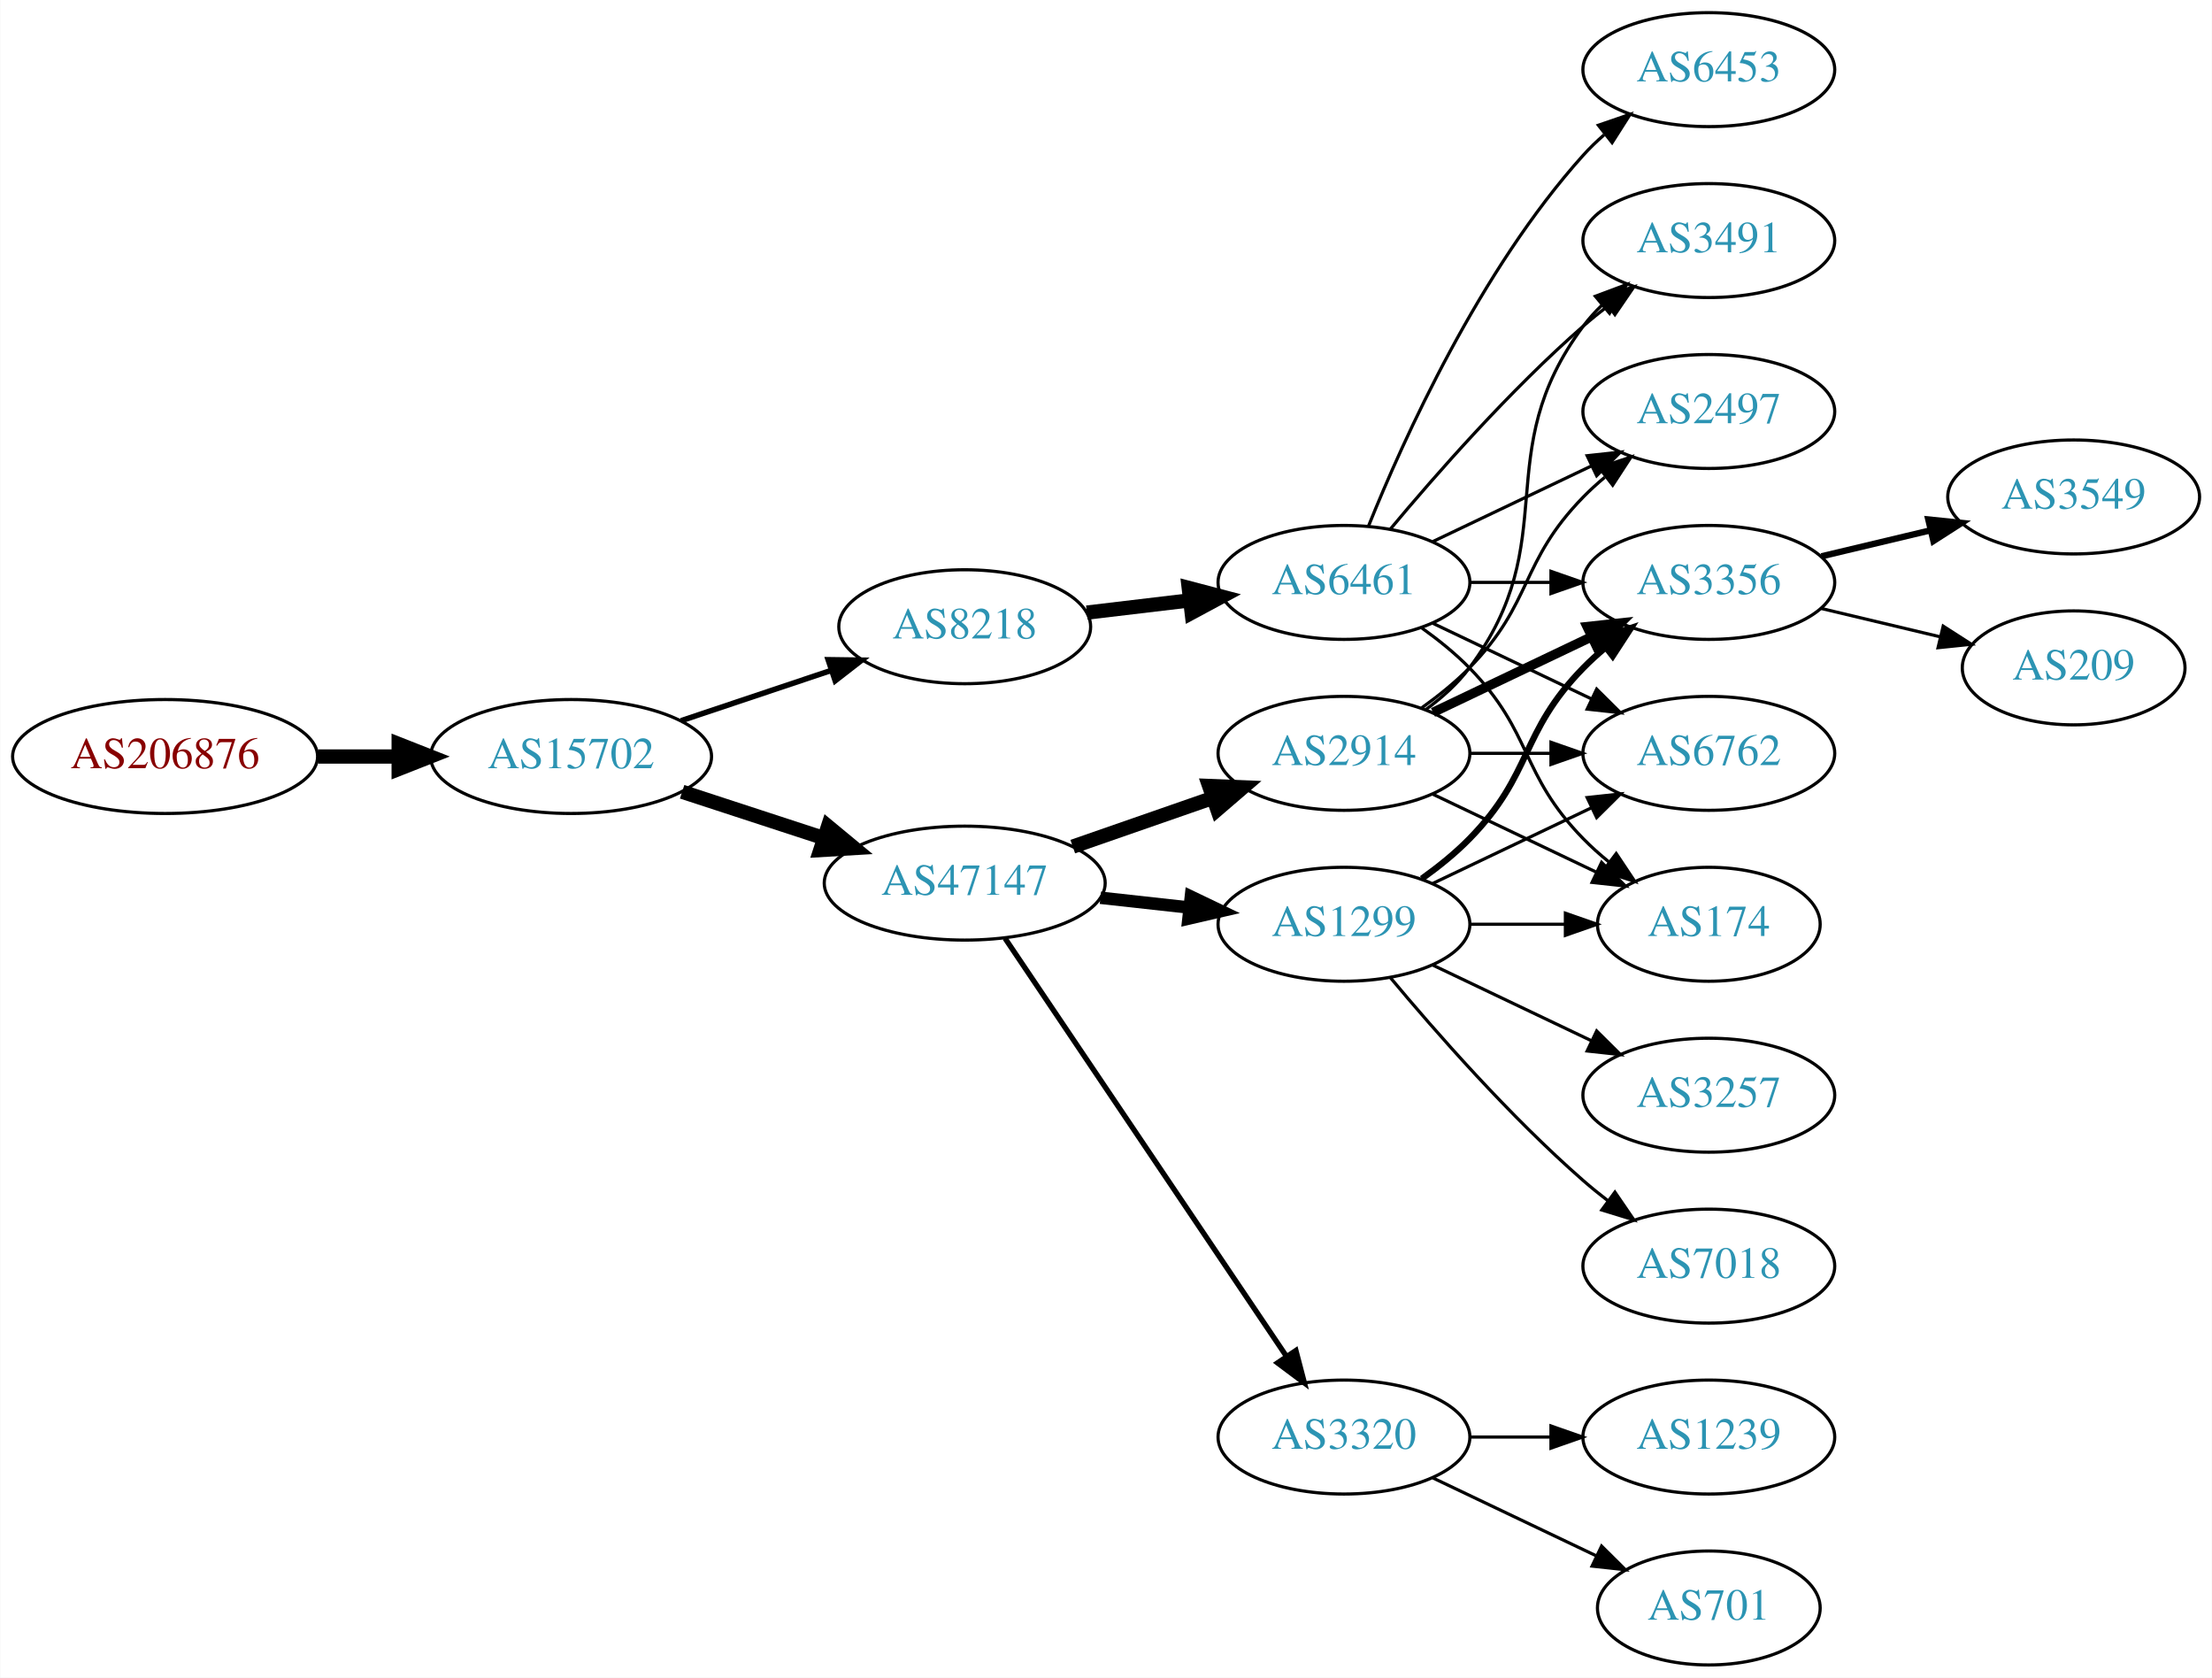
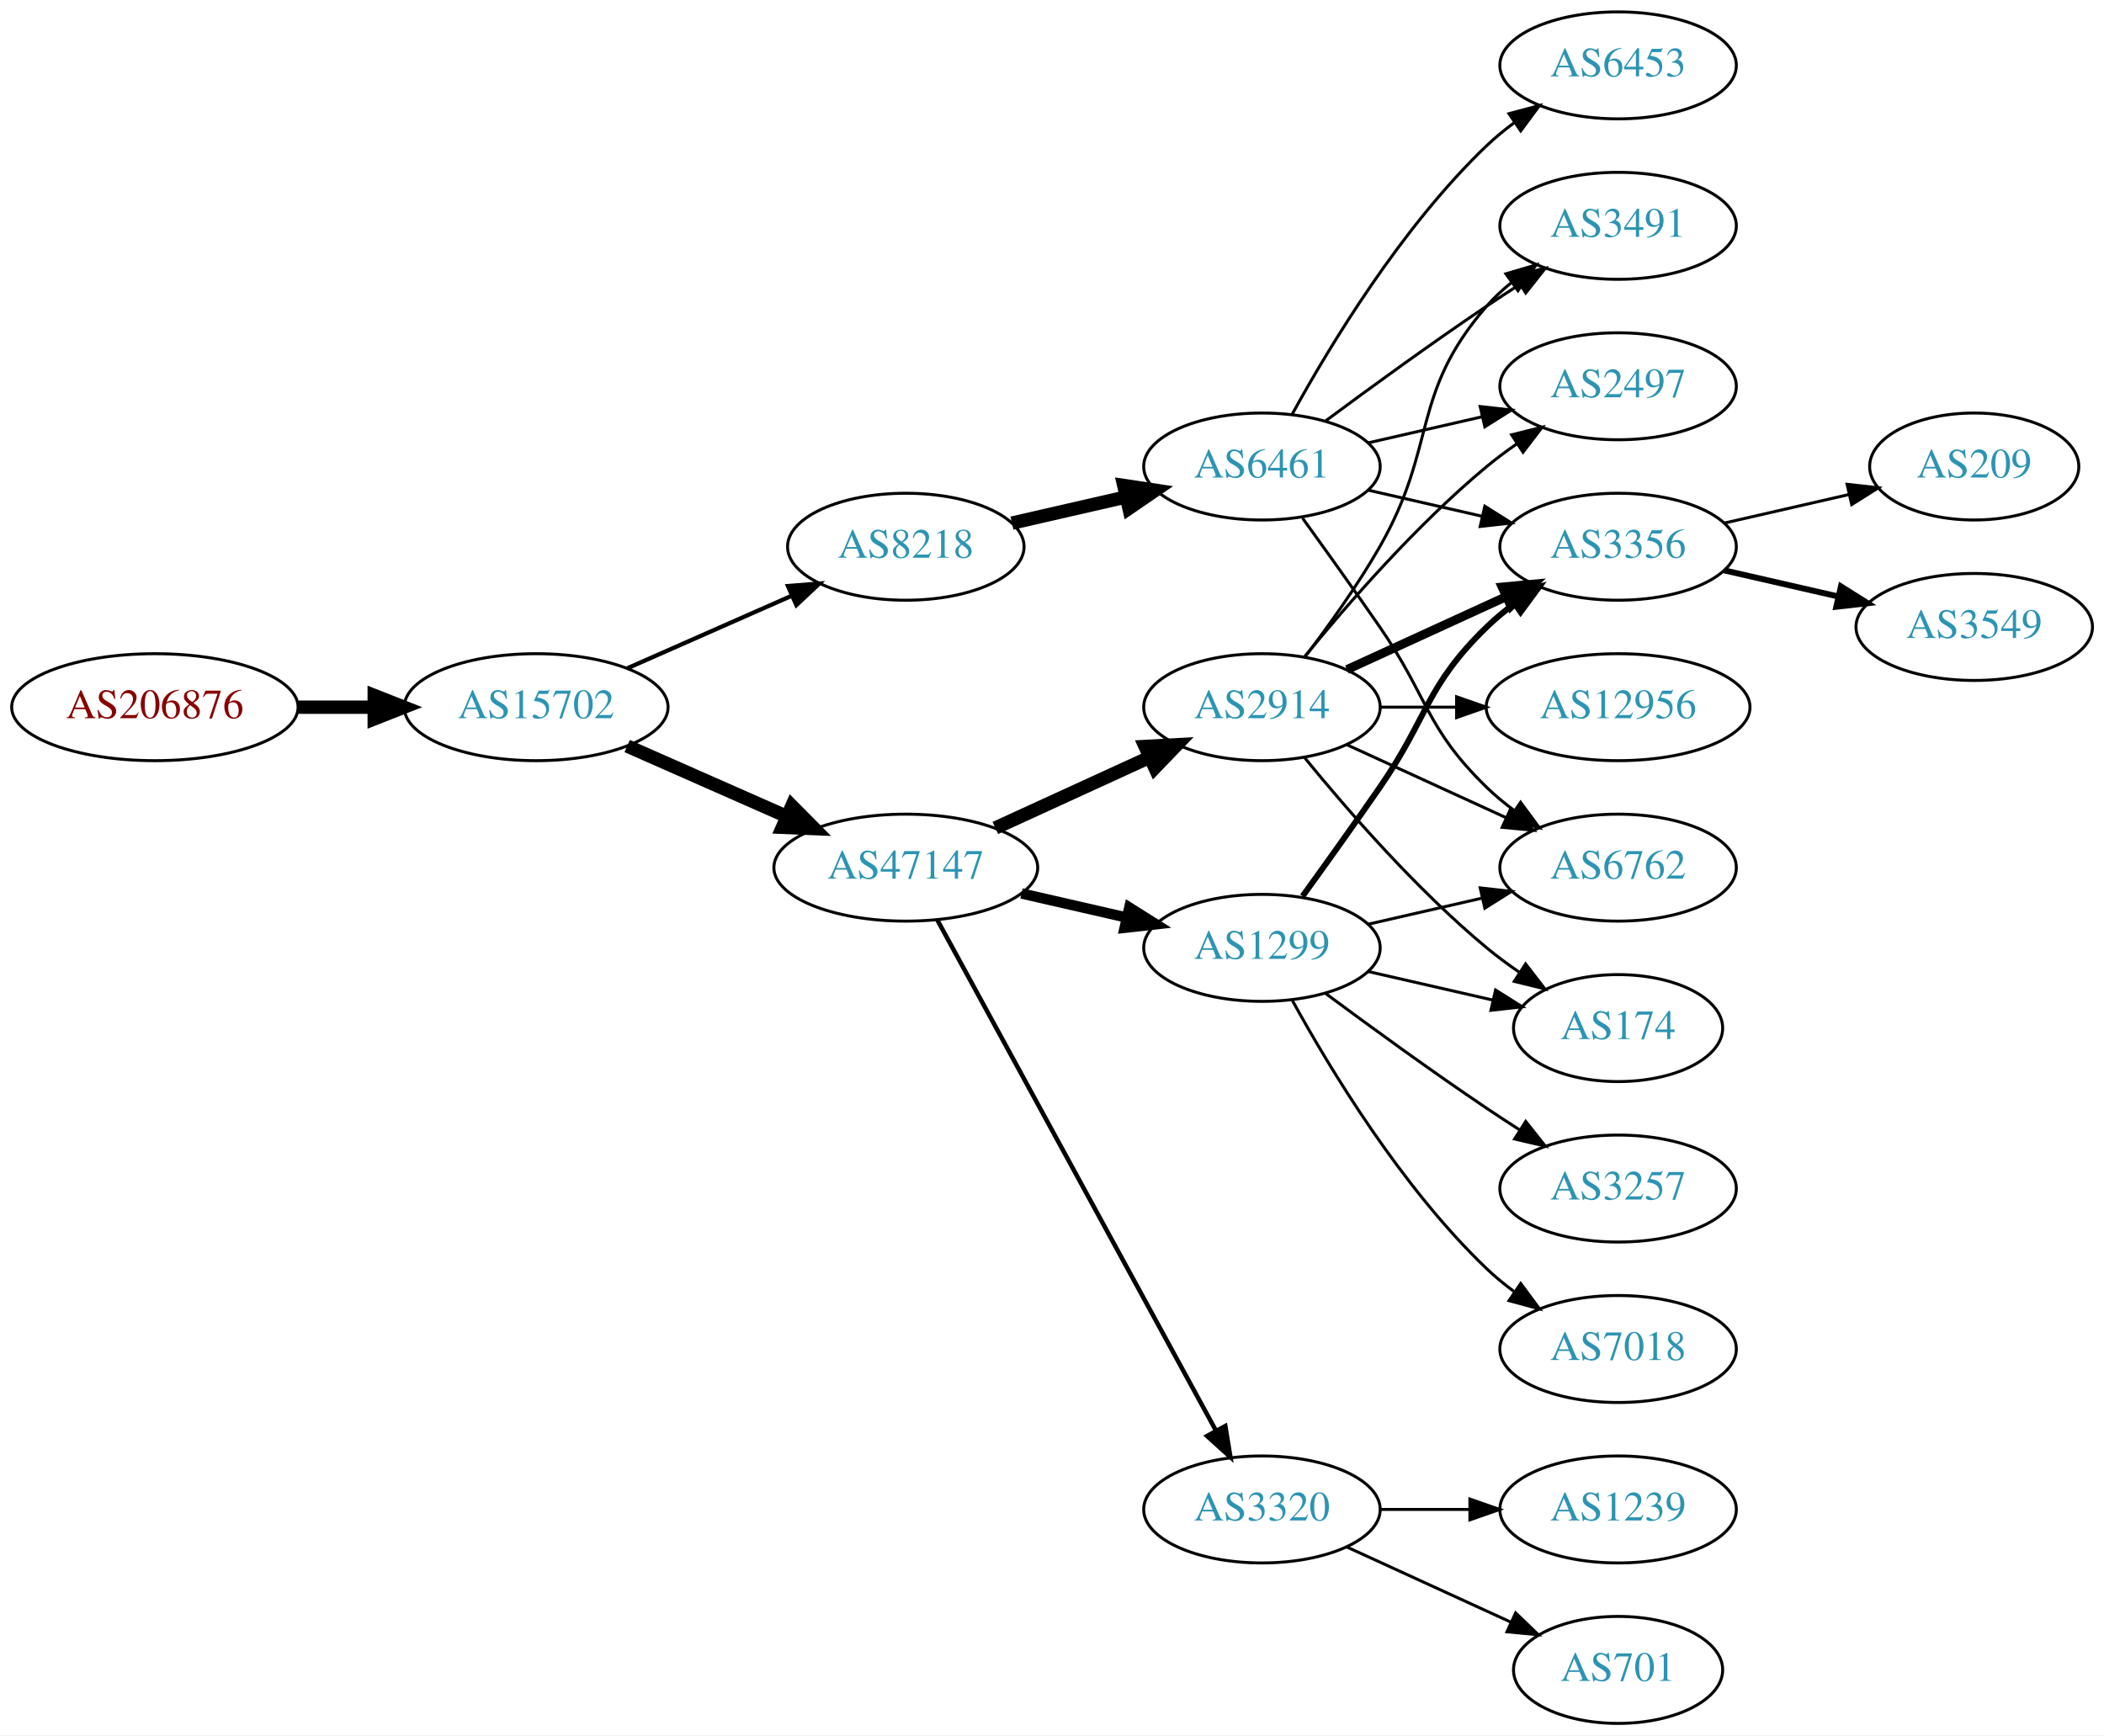
- <svg xmlns="http://www.w3.org/2000/svg" xmlns:xlink="http://www.w3.org/1999/xlink" width="699pt" height="530pt" viewBox="0.00 0.00 698.85 530.00">
-   <g id="graph0" class="graph" transform="scale(1 1) rotate(0) translate(4 526)">
-     <polygon fill="white" stroke="none" points="-4,4 -4,-526 694.855,-526 694.855,4 -4,4" />
+ <svg xmlns="http://www.w3.org/2000/svg" xmlns:xlink="http://www.w3.org/1999/xlink" width="708pt" height="584pt" viewBox="0.00 0.00 707.95 584.00">
+   <g id="graph0" class="graph" transform="scale(1 1) rotate(0) translate(4 580)">
+     <polygon fill="white" stroke="none" points="-4,4 -4,-580 703.954,-580 703.954,4 -4,4" />
    <g id="node1" class="node">
      <g id="a_node1">
        <a xlink:href="/asn/206876" xlink:title="AS206876 ~ MeinSystem GmbH [AT]">
-           <ellipse fill="#ffffff" stroke="black" cx="48.096" cy="-287" rx="48.192" ry="18" />
-           <text text-anchor="middle" x="48.096" y="-283.3" font-family="Times,serif" font-size="14.00" fill="#880000">AS206876</text>
+           <ellipse fill="#ffffff" stroke="black" cx="48.096" cy="-342" rx="48.192" ry="18" />
+           <text text-anchor="middle" x="48.096" y="-338.3" font-family="Times,serif" font-size="14.00" fill="#880000">AS206876</text>
        </a>
      </g>
    </g>
    <g id="node2" class="node">
      <g id="a_node2">
        <a xlink:href="/asn/15702" xlink:title="AS15702 ~ Onstage Online GmbH [AT]">
-           <ellipse fill="#ffffff" stroke="black" cx="176.388" cy="-287" rx="44.393" ry="18" />
-           <text text-anchor="middle" x="176.388" y="-283.3" font-family="Times,serif" font-size="14.00" fill="#2c94b3">AS15702</text>
+           <ellipse fill="#ffffff" stroke="black" cx="176.388" cy="-342" rx="44.393" ry="18" />
+           <text text-anchor="middle" x="176.388" y="-338.3" font-family="Times,serif" font-size="14.00" fill="#2c94b3">AS15702</text>
        </a>
      </g>
    </g>
    <g id="edge1" class="edge">
-       <path fill="none" stroke="black" stroke-width="4.5" d="M96.481,-287C104.742,-287 113.386,-287 121.799,-287" />
-       <polygon fill="black" stroke="black" stroke-width="4.5" points="121.904,-290.938 131.904,-287 121.904,-283.063 121.904,-290.938" />
+       <path fill="none" stroke="black" stroke-width="4.5" d="M96.481,-342C104.742,-342 113.386,-342 121.799,-342" />
+       <polygon fill="black" stroke="black" stroke-width="4.5" points="121.904,-345.938 131.904,-342 121.904,-338.063 121.904,-345.938" />
    </g>
    <g id="node3" class="node">
      <g id="a_node3">
-         <a xlink:href="/asn/47147" xlink:title="AS47147 ~ ANEXIA Internetdienstleistungs GmbH [AT]">
-           <ellipse fill="#ffffff" stroke="black" cx="300.78" cy="-247" rx="44.393" ry="18" />
-           <text text-anchor="middle" x="300.78" y="-243.3" font-family="Times,serif" font-size="14.00" fill="#2c94b3">AS47147</text>
+         <a xlink:href="/asn/8218" xlink:title="AS8218 ~ legacy Neotelecoms [FR]">
+           <ellipse fill="#ffffff" stroke="black" cx="300.78" cy="-396" rx="39.794" ry="18" />
+           <text text-anchor="middle" x="300.78" y="-392.3" font-family="Times,serif" font-size="14.00" fill="#2c94b3">AS8218</text>
        </a>
      </g>
    </g>
    <g id="edge2" class="edge">
-       <path fill="none" stroke="black" stroke-width="4.5" d="M211.481,-275.858C225.273,-271.35 241.368,-266.09 256.011,-261.305" />
-       <polygon fill="black" stroke="black" stroke-width="4.5" points="257.587,-264.932 265.869,-258.082 255.141,-257.446 257.587,-264.932" />
+       <path fill="none" stroke="black" stroke-width="1.421" d="M207.015,-355.072C223.61,-362.393 244.469,-371.597 262.203,-379.421" />
+       <polygon fill="black" stroke="black" stroke-width="1.421" points="261.124,-382.77 271.686,-383.605 263.95,-376.366 261.124,-382.77" />
    </g>
    <g id="node4" class="node">
      <g id="a_node4">
-         <a xlink:href="/asn/8218" xlink:title="AS8218 ~ legacy Neotelecoms [FR]">
-           <ellipse fill="#ffffff" stroke="black" cx="300.78" cy="-328" rx="39.794" ry="18" />
-           <text text-anchor="middle" x="300.78" y="-324.3" font-family="Times,serif" font-size="14.00" fill="#2c94b3">AS8218</text>
+         <a xlink:href="/asn/47147" xlink:title="AS47147 ~ ANEXIA Internetdienstleistungs GmbH [AT]">
+           <ellipse fill="#ffffff" stroke="black" cx="300.78" cy="-288" rx="44.393" ry="18" />
+           <text text-anchor="middle" x="300.78" y="-284.3" font-family="Times,serif" font-size="14.00" fill="#2c94b3">AS47147</text>
        </a>
      </g>
    </g>
    <g id="edge3" class="edge">
-       <path fill="none" stroke="black" stroke-width="1.75" d="M211.156,-298.312C225.782,-303.212 243.045,-308.994 258.43,-314.148" />
-       <polygon fill="black" stroke="black" stroke-width="1.75" points="257.63,-317.571 268.223,-317.429 259.853,-310.934 257.63,-317.571" />
+       <path fill="none" stroke="black" stroke-width="4.5" d="M207.015,-328.928C223.132,-321.817 243.272,-312.931 260.664,-305.258" />
+       <polygon fill="black" stroke="black" stroke-width="4.5" points="262.441,-308.778 270.001,-301.139 259.262,-301.573 262.441,-308.778" />
    </g>
    <g id="node5" class="node">
      <g id="a_node5">
-         <a xlink:href="/asn/2914" xlink:title="AS2914 ~ NTT America, Inc. [US]">
-           <ellipse fill="#ffffff" stroke="black" cx="420.622" cy="-288" rx="39.794" ry="18" />
-           <text text-anchor="middle" x="420.622" y="-284.3" font-family="Times,serif" font-size="14.00" fill="#2c94b3">AS2914</text>
+         <a xlink:href="/asn/6461" xlink:title="AS6461 ~ Zayo Bandwidth [US]">
+           <ellipse fill="#ffffff" stroke="black" cx="420.622" cy="-423" rx="39.794" ry="18" />
+           <text text-anchor="middle" x="420.622" y="-419.3" font-family="Times,serif" font-size="14.00" fill="#2c94b3">AS6461</text>
        </a>
      </g>
    </g>
    <g id="edge4" class="edge">
-       <path fill="none" stroke="black" stroke-width="4.5" d="M334.919,-258.53C348.636,-263.302 364.676,-268.883 379.085,-273.896" />
-       <polygon fill="black" stroke="black" stroke-width="4.5" points="378.013,-277.692 388.752,-277.26 380.601,-270.255 378.013,-277.692" />
+       <path fill="none" stroke="black" stroke-width="4.5" d="M336.499,-403.955C348.499,-406.704 362.12,-409.825 374.812,-412.733" />
+       <polygon fill="black" stroke="black" stroke-width="4.5" points="374.117,-416.613 384.744,-415.009 375.876,-408.937 374.117,-416.613" />
    </g>
    <g id="node6" class="node">
      <g id="a_node6">
        <a xlink:href="/asn/1299" xlink:title="AS1299 ~ Telia Carrier [EU]">
-           <ellipse fill="#ffffff" stroke="black" cx="420.622" cy="-234" rx="39.794" ry="18" />
-           <text text-anchor="middle" x="420.622" y="-230.3" font-family="Times,serif" font-size="14.00" fill="#2c94b3">AS1299</text>
+           <ellipse fill="#ffffff" stroke="black" cx="420.622" cy="-261" rx="39.794" ry="18" />
+           <text text-anchor="middle" x="420.622" y="-257.3" font-family="Times,serif" font-size="14.00" fill="#2c94b3">AS1299</text>
        </a>
      </g>
    </g>
    <g id="edge5" class="edge">
-       <path fill="none" stroke="black" stroke-width="3.938" d="M343.658,-242.38C352.695,-241.383 362.316,-240.322 371.567,-239.301" />
-       <polygon fill="black" stroke="black" stroke-width="3.938" points="372.248,-242.747 381.804,-238.172 371.481,-235.79 372.248,-242.747" />
+       <path fill="none" stroke="black" stroke-width="3.5" d="M339.714,-279.308C350.955,-276.733 363.368,-273.889 374.991,-271.226" />
+       <polygon fill="black" stroke="black" stroke-width="3.5" points="375.987,-274.588 384.953,-268.943 374.424,-267.765 375.987,-274.588" />
    </g>
    <g id="node7" class="node">
      <g id="a_node7">
        <a xlink:href="/asn/3320" xlink:title="AS3320 ~ DTAG [DE]">
          <ellipse fill="#ffffff" stroke="black" cx="420.622" cy="-72" rx="39.794" ry="18" />
          <text text-anchor="middle" x="420.622" y="-68.3" font-family="Times,serif" font-size="14.00" fill="#2c94b3">AS3320</text>
        </a>
      </g>
    </g>
    <g id="edge6" class="edge">
-       <path fill="none" stroke="black" stroke-width="1.688" d="M313.51,-229.581C334.387,-198.578 378.075,-133.699 402.378,-97.608" />
-       <polygon fill="black" stroke="black" stroke-width="1.688" points="405.431,-99.341 408.114,-89.091 399.625,-95.431 405.431,-99.341" />
+       <path fill="none" stroke="black" stroke-width="1.5" d="M311.423,-270.324C332.105,-232.416 380.817,-143.127 405.197,-98.442" />
+       <polygon fill="black" stroke="black" stroke-width="1.5" points="408.294,-100.072 410.011,-89.618 402.149,-96.72 408.294,-100.072" />
+     </g>
+     <g id="node8" class="node">
+       <g id="a_node8">
+         <a xlink:href="/asn/2914" xlink:title="AS2914 ~ NTT America, Inc. [US]">
+           <ellipse fill="#ffffff" stroke="black" cx="420.622" cy="-342" rx="39.794" ry="18" />
+           <text text-anchor="middle" x="420.622" y="-338.3" font-family="Times,serif" font-size="14.00" fill="#2c94b3">AS2914</text>
+         </a>
+       </g>
+     </g>
+     <g id="edge7" class="edge">
+       <path fill="none" stroke="black" stroke-width="4.5" d="M330.909,-301.348C346.521,-308.502 365.918,-317.391 382.59,-325.03" />
+       <polygon fill="black" stroke="black" stroke-width="4.5" points="381.311,-328.775 392.042,-329.362 384.592,-321.616 381.311,-328.775" />
+     </g>
+     <g id="node9" class="node">
+       <g id="a_node9">
+         <a xlink:href="/asn/6762" xlink:title="AS6762 ~ TELECOM ITALIA SPARKLE S.p.A. [IT]">
+           <ellipse fill="#ffffff" stroke="black" cx="540.465" cy="-288" rx="39.794" ry="18" />
+           <text text-anchor="middle" x="540.465" y="-284.3" font-family="Times,serif" font-size="14.00" fill="#2c94b3">AS6762</text>
+         </a>
+       </g>
+     </g>
+     <g id="edge23" class="edge">
+       <path fill="none" stroke="black" d="M434.302,-405.594C441.917,-395.063 451.75,-381.33 460.269,-369 476.665,-345.269 475.575,-335.094 496.269,-315 499.114,-312.237 502.288,-309.614 505.588,-307.166" />
+       <polygon fill="black" stroke="black" points="507.653,-309.994 513.936,-301.462 503.704,-304.214 507.653,-309.994" />
+     </g>
+     <g id="node10" class="node">
+       <g id="a_node10">
+         <a xlink:href="/asn/3356" xlink:title="AS3356 ~ Level 3 Parent, LLC [US]">
+           <ellipse fill="#ffffff" stroke="black" cx="540.465" cy="-396" rx="39.794" ry="18" />
+           <text text-anchor="middle" x="540.465" y="-392.3" font-family="Times,serif" font-size="14.00" fill="#2c94b3">AS3356</text>
+         </a>
+       </g>
+     </g>
+     <g id="edge24" class="edge">
+       <path fill="none" stroke="black" d="M456.342,-415.045C468.341,-412.296 481.962,-409.175 494.655,-406.267" />
+       <polygon fill="black" stroke="black" points="495.621,-409.636 504.586,-403.991 494.057,-402.813 495.621,-409.636" />
+     </g>
+     <g id="node16" class="node">
+       <g id="a_node16">
+         <a xlink:href="/asn/2497" xlink:title="AS2497 ~ Internet Initiative Japan Inc. [JP]">
+           <ellipse fill="#ffffff" stroke="black" cx="540.465" cy="-450" rx="39.794" ry="18" />
+           <text text-anchor="middle" x="540.465" y="-446.3" font-family="Times,serif" font-size="14.00" fill="#2c94b3">AS2497</text>
+         </a>
+       </g>
+     </g>
+     <g id="edge27" class="edge">
+       <path fill="none" stroke="black" d="M456.342,-430.955C468.341,-433.704 481.962,-436.825 494.655,-439.733" />
+       <polygon fill="black" stroke="black" points="494.057,-443.187 504.586,-442.009 495.621,-436.364 494.057,-443.187" />
+     </g>
+     <g id="node17" class="node">
+       <g id="a_node17">
+         <a xlink:href="/asn/3491" xlink:title="AS3491 ~ PCCW Global, Inc. [US]">
+           <ellipse fill="#ffffff" stroke="black" cx="540.465" cy="-504" rx="39.794" ry="18" />
+           <text text-anchor="middle" x="540.465" y="-500.3" font-family="Times,serif" font-size="14.00" fill="#2c94b3">AS3491</text>
+         </a>
+       </g>
+     </g>
+     <g id="edge26" class="edge">
+       <path fill="none" stroke="black" d="M441.953,-438.277C456.815,-449.304 477.559,-464.407 496.269,-477 499.818,-479.389 503.568,-481.839 507.317,-484.242" />
+       <polygon fill="black" stroke="black" points="505.643,-487.325 515.965,-489.712 509.385,-481.409 505.643,-487.325" />
+     </g>
+     <g id="node21" class="node">
+       <g id="a_node21">
+         <a xlink:href="/asn/6453" xlink:title="AS6453 ~ TATA COMMUNICATIONS (AMERICA) INC [US]">
+           <ellipse fill="#ffffff" stroke="black" cx="540.465" cy="-558" rx="39.794" ry="18" />
+           <text text-anchor="middle" x="540.465" y="-554.3" font-family="Times,serif" font-size="14.00" fill="#2c94b3">AS6453</text>
+         </a>
+       </g>
+     </g>
+     <g id="edge25" class="edge">
+       <path fill="none" stroke="black" d="M430.864,-440.713C443.409,-463.561 467.586,-503.611 496.269,-531 499.137,-533.739 502.326,-536.347 505.635,-538.785" />
+       <polygon fill="black" stroke="black" points="503.758,-541.742 513.994,-544.477 507.698,-535.956 503.758,-541.742" />
+     </g>
+     <g id="edge8" class="edge">
+       <path fill="none" stroke="black" d="M456.342,-268.955C468.341,-271.704 481.962,-274.825 494.655,-277.733" />
+       <polygon fill="black" stroke="black" points="494.057,-281.187 504.586,-280.009 495.621,-274.364 494.057,-281.187" />
+     </g>
+     <g id="edge9" class="edge">
+       <path fill="none" stroke="black" stroke-width="2" d="M434.302,-278.406C441.917,-288.937 451.75,-302.67 460.269,-315 476.665,-338.731 475.575,-348.906 496.269,-369 499.114,-371.763 502.288,-374.386 505.588,-376.834" />
+       <polygon fill="black" stroke="black" stroke-width="2" points="503.704,-379.786 513.936,-382.538 507.653,-374.006 503.704,-379.786" />
+     </g>
+     <g id="node11" class="node">
+       <g id="a_node11">
+         <a xlink:href="/asn/7018" xlink:title="AS7018 ~ AT&amp;T Services, Inc. [US]">
+           <ellipse fill="#ffffff" stroke="black" cx="540.465" cy="-126" rx="39.794" ry="18" />
+           <text text-anchor="middle" x="540.465" y="-122.3" font-family="Times,serif" font-size="14.00" fill="#2c94b3">AS7018</text>
+         </a>
+       </g>
+     </g>
+     <g id="edge10" class="edge">
+       <path fill="none" stroke="black" d="M430.864,-243.287C443.409,-220.439 467.586,-180.389 496.269,-153 499.137,-150.261 502.326,-147.653 505.635,-145.215" />
+       <polygon fill="black" stroke="black" points="507.698,-148.044 513.994,-139.523 503.758,-142.258 507.698,-148.044" />
+     </g>
+     <g id="node12" class="node">
+       <g id="a_node12">
+         <a xlink:href="/asn/3257" xlink:title="AS3257 ~ GTT [DE]">
+           <ellipse fill="#ffffff" stroke="black" cx="540.465" cy="-180" rx="39.794" ry="18" />
+           <text text-anchor="middle" x="540.465" y="-176.3" font-family="Times,serif" font-size="14.00" fill="#2c94b3">AS3257</text>
+         </a>
+       </g>
+     </g>
+     <g id="edge11" class="edge">
+       <path fill="none" stroke="black" d="M441.953,-245.723C456.815,-234.696 477.559,-219.593 496.269,-207 499.818,-204.611 503.568,-202.161 507.317,-199.758" />
+       <polygon fill="black" stroke="black" points="509.385,-202.591 515.965,-194.288 505.643,-196.675 509.385,-202.591" />
    </g>
    <g id="node13" class="node">
      <g id="a_node13">
-         <a xlink:href="/asn/6461" xlink:title="AS6461 ~ Zayo Bandwidth [US]">
-           <ellipse fill="#ffffff" stroke="black" cx="420.622" cy="-342" rx="39.794" ry="18" />
-           <text text-anchor="middle" x="420.622" y="-338.3" font-family="Times,serif" font-size="14.00" fill="#2c94b3">AS6461</text>
+         <a xlink:href="/asn/174" xlink:title="AS174 ~ Cogent Communications [US]">
+           <ellipse fill="#ffffff" stroke="black" cx="540.465" cy="-234" rx="35.194" ry="18" />
+           <text text-anchor="middle" x="540.465" y="-230.3" font-family="Times,serif" font-size="14.00" fill="#2c94b3">AS174</text>
        </a>
      </g>
    </g>
    <g id="edge12" class="edge">
-       <path fill="none" stroke="black" stroke-width="4.5" d="M339.39,-332.468C349.701,-333.693 361.018,-335.038 371.819,-336.321" />
-       <polygon fill="black" stroke="black" stroke-width="4.5" points="371.571,-340.256 381.965,-337.526 372.5,-332.436 371.571,-340.256" />
-     </g>
-     <g id="node8" class="node">
-       <g id="a_node8">
-         <a xlink:href="/asn/174" xlink:title="AS174 ~ Cogent Communications [US]">
-           <ellipse fill="#ffffff" stroke="black" cx="535.915" cy="-234" rx="35.194" ry="18" />
-           <text text-anchor="middle" x="535.915" y="-230.3" font-family="Times,serif" font-size="14.00" fill="#2c94b3">AS174</text>
-         </a>
-       </g>
-     </g>
-     <g id="edge24" class="edge">
-       <path fill="none" stroke="black" d="M448.759,-275.066C464.19,-267.71 483.676,-258.423 500.211,-250.541" />
-       <polygon fill="black" stroke="black" points="502.032,-253.551 509.553,-246.089 499.02,-247.232 502.032,-253.551" />
-     </g>
-     <g id="node9" class="node">
-       <g id="a_node9">
-         <a xlink:href="/asn/3356" xlink:title="AS3356 ~ Level 3 Parent, LLC [US]">
-           <ellipse fill="#ffffff" stroke="black" cx="535.915" cy="-342" rx="39.794" ry="18" />
-           <text text-anchor="middle" x="535.915" y="-338.3" font-family="Times,serif" font-size="14.00" fill="#2c94b3">AS3356</text>
-         </a>
-       </g>
-     </g>
-     <g id="edge21" class="edge">
-       <path fill="none" stroke="black" stroke-width="3" d="M448.759,-300.934C463.753,-308.081 482.574,-317.052 498.797,-324.785" />
-       <polygon fill="black" stroke="black" stroke-width="3" points="497.467,-328.028 508,-329.171 500.479,-321.709 497.467,-328.028" />
-     </g>
-     <g id="node11" class="node">
-       <g id="a_node11">
-         <a xlink:href="/asn/6762" xlink:title="AS6762 ~ TELECOM ITALIA SPARKLE S.p.A. [IT]">
-           <ellipse fill="#ffffff" stroke="black" cx="535.915" cy="-288" rx="39.794" ry="18" />
-           <text text-anchor="middle" x="535.915" y="-284.3" font-family="Times,serif" font-size="14.00" fill="#2c94b3">AS6762</text>
-         </a>
-       </g>
-     </g>
-     <g id="edge25" class="edge">
-       <path fill="none" stroke="black" d="M460.294,-288C468.497,-288 477.261,-288 485.794,-288" />
-       <polygon fill="black" stroke="black" points="486.033,-291.5 496.033,-288 486.033,-284.5 486.033,-291.5" />
+       <path fill="none" stroke="black" d="M456.342,-253.045C469.434,-250.045 484.456,-246.604 498.097,-243.478" />
+       <polygon fill="black" stroke="black" points="499.238,-246.807 508.204,-241.162 497.675,-239.984 499.238,-246.807" />
+     </g>
+     <g id="node14" class="node">
+       <g id="a_node14">
+         <a xlink:href="/asn/1239" xlink:title="AS1239 ~ Sprint [US]">
+           <ellipse fill="#ffffff" stroke="black" cx="540.465" cy="-72" rx="39.794" ry="18" />
+           <text text-anchor="middle" x="540.465" y="-68.3" font-family="Times,serif" font-size="14.00" fill="#2c94b3">AS1239</text>
+         </a>
+       </g>
+     </g>
+     <g id="edge13" class="edge">
+       <path fill="none" stroke="black" d="M460.535,-72C470.088,-72 480.438,-72 490.401,-72" />
+       <polygon fill="black" stroke="black" points="490.593,-75.5 500.593,-72 490.593,-68.5 490.593,-75.5" />
    </g>
    <g id="node15" class="node">
      <g id="a_node15">
-         <a xlink:href="/asn/2497" xlink:title="AS2497 ~ Internet Initiative Japan Inc. [JP]">
-           <ellipse fill="#ffffff" stroke="black" cx="535.915" cy="-396" rx="39.794" ry="18" />
-           <text text-anchor="middle" x="535.915" y="-392.3" font-family="Times,serif" font-size="14.00" fill="#2c94b3">AS2497</text>
-         </a>
-       </g>
-     </g>
-     <g id="edge23" class="edge">
-       <path fill="none" stroke="black" d="M445.216,-302.389C450.472,-306.148 455.804,-310.437 460.269,-315 480.441,-335.617 476.096,-348.383 496.269,-369 498.362,-371.139 500.645,-373.218 503.022,-375.21" />
-       <polygon fill="black" stroke="black" points="501.265,-378.275 511.321,-381.611 505.54,-372.732 501.265,-378.275" />
-     </g>
-     <g id="node16" class="node">
-       <g id="a_node16">
-         <a xlink:href="/asn/3491" xlink:title="AS3491 ~ PCCW Global, Inc. [US]">
-           <ellipse fill="#ffffff" stroke="black" cx="535.915" cy="-450" rx="39.794" ry="18" />
-           <text text-anchor="middle" x="535.915" y="-446.3" font-family="Times,serif" font-size="14.00" fill="#2c94b3">AS3491</text>
-         </a>
-       </g>
-     </g>
-     <g id="edge22" class="edge">
-       <path fill="none" stroke="black" d="M446.553,-301.882C451.629,-305.611 456.547,-310.016 460.269,-315 490.54,-355.542 465.997,-382.458 496.269,-423 498.013,-425.336 500.021,-427.545 502.184,-429.617" />
-       <polygon fill="black" stroke="black" points="500.062,-432.405 509.984,-436.118 504.543,-427.027 500.062,-432.405" />
-     </g>
-     <g id="edge7" class="edge">
-       <path fill="none" stroke="black" d="M460.294,-234C470,-234 480.491,-234 490.453,-234" />
-       <polygon fill="black" stroke="black" points="490.59,-237.5 500.59,-234 490.59,-230.5 490.59,-237.5" />
-     </g>
-     <g id="edge8" class="edge">
-       <path fill="none" stroke="black" stroke-width="2" d="M445.216,-248.389C450.472,-252.148 455.804,-256.437 460.269,-261 480.441,-281.617 476.096,-294.383 496.269,-315 498.362,-317.139 500.645,-319.218 503.022,-321.21" />
-       <polygon fill="black" stroke="black" stroke-width="2" points="501.265,-324.275 511.321,-327.611 505.54,-318.732 501.265,-324.275" />
-     </g>
-     <g id="node10" class="node">
-       <g id="a_node10">
-         <a xlink:href="/asn/3257" xlink:title="AS3257 ~ GTT [DE]">
-           <ellipse fill="#ffffff" stroke="black" cx="535.915" cy="-180" rx="39.794" ry="18" />
-           <text text-anchor="middle" x="535.915" y="-176.3" font-family="Times,serif" font-size="14.00" fill="#2c94b3">AS3257</text>
-         </a>
-       </g>
-     </g>
-     <g id="edge9" class="edge">
-       <path fill="none" stroke="black" d="M448.759,-221.066C463.753,-213.919 482.574,-204.948 498.797,-197.215" />
-       <polygon fill="black" stroke="black" points="500.479,-200.291 508,-192.829 497.467,-193.972 500.479,-200.291" />
-     </g>
-     <g id="edge10" class="edge">
-       <path fill="none" stroke="black" d="M448.759,-246.934C463.753,-254.081 482.574,-263.052 498.797,-270.785" />
-       <polygon fill="black" stroke="black" points="497.467,-274.028 508,-275.171 500.479,-267.709 497.467,-274.028" />
-     </g>
-     <g id="node12" class="node">
-       <g id="a_node12">
-         <a xlink:href="/asn/7018" xlink:title="AS7018 ~ AT&amp;T Services, Inc. [US]">
-           <ellipse fill="#ffffff" stroke="black" cx="535.915" cy="-126" rx="39.794" ry="18" />
-           <text text-anchor="middle" x="535.915" y="-122.3" font-family="Times,serif" font-size="14.00" fill="#2c94b3">AS7018</text>
-         </a>
-       </g>
-     </g>
-     <g id="edge11" class="edge">
-       <path fill="none" stroke="black" d="M435.252,-217.183C449.535,-200.071 473.081,-173.255 496.269,-153 498.734,-150.846 501.373,-148.706 504.07,-146.628" />
-       <polygon fill="black" stroke="black" points="506.244,-149.375 512.225,-140.63 502.095,-143.736 506.244,-149.375" />
+         <a xlink:href="/asn/701" xlink:title="AS701 ~ UUNET [US]">
+           <ellipse fill="#ffffff" stroke="black" cx="540.465" cy="-18" rx="35.194" ry="18" />
+           <text text-anchor="middle" x="540.465" y="-14.3" font-family="Times,serif" font-size="14.00" fill="#2c94b3">AS701</text>
+         </a>
+       </g>
+     </g>
+     <g id="edge14" class="edge">
+       <path fill="none" stroke="black" d="M449.251,-59.339C465.667,-51.817 486.649,-42.202 504.246,-34.139" />
+       <polygon fill="black" stroke="black" points="505.99,-37.189 513.623,-29.842 503.074,-30.826 505.99,-37.189" />
+     </g>
+     <g id="edge18" class="edge">
+       <path fill="none" stroke="black" d="M449.251,-329.339C465.208,-322.027 485.479,-312.739 502.761,-304.819" />
+       <polygon fill="black" stroke="black" points="504.376,-307.929 512.009,-300.581 501.46,-301.565 504.376,-307.929" />
+     </g>
+     <g id="edge15" class="edge">
+       <path fill="none" stroke="black" stroke-width="3" d="M449.251,-354.661C465.208,-361.973 485.479,-371.261 502.761,-379.181" />
+       <polygon fill="black" stroke="black" stroke-width="3" points="501.46,-382.435 512.009,-383.419 504.376,-376.071 501.46,-382.435" />
+     </g>
+     <g id="edge20" class="edge">
+       <path fill="none" stroke="black" d="M435.041,-324.935C449.156,-307.625 472.571,-280.655 496.269,-261 499.732,-258.128 503.524,-255.331 507.379,-252.692" />
+       <polygon fill="black" stroke="black" points="509.34,-255.592 515.812,-247.203 505.521,-249.725 509.34,-255.592" />
+     </g>
+     <g id="edge16" class="edge">
+       <path fill="none" stroke="black" d="M435.041,-359.065C449.156,-376.375 472.571,-403.345 496.269,-423 499.485,-425.668 502.986,-428.27 506.556,-430.741" />
+       <polygon fill="black" stroke="black" points="504.634,-433.666 514.912,-436.236 508.48,-427.817 504.634,-433.666" />
+     </g>
+     <g id="edge17" class="edge">
+       <path fill="none" stroke="black" d="M435.084,-358.913C442.976,-369.27 452.826,-382.992 460.269,-396 479.833,-430.194 470.435,-447.258 496.269,-477 498.733,-479.838 501.57,-482.477 504.588,-484.906" />
+       <polygon fill="black" stroke="black" points="502.698,-487.858 512.866,-490.836 506.775,-482.167 502.698,-487.858" />
+     </g>
+     <g id="node18" class="node">
+       <g id="a_node18">
+         <a xlink:href="/asn/12956" xlink:title="AS12956 ~ TELXIUS [ES]">
+           <ellipse fill="#ffffff" stroke="black" cx="540.465" cy="-342" rx="44.393" ry="18" />
+           <text text-anchor="middle" x="540.465" y="-338.3" font-family="Times,serif" font-size="14.00" fill="#2c94b3">AS12956</text>
+         </a>
+       </g>
+     </g>
+     <g id="edge19" class="edge">
+       <path fill="none" stroke="black" d="M460.535,-342C468.637,-342 477.313,-342 485.839,-342" />
+       <polygon fill="black" stroke="black" points="486.117,-345.5 496.117,-342 486.117,-338.5 486.117,-345.5" />
    </g>
    <g id="node19" class="node">
      <g id="a_node19">
-         <a xlink:href="/asn/1239" xlink:title="AS1239 ~ Sprint [US]">
-           <ellipse fill="#ffffff" stroke="black" cx="535.915" cy="-72" rx="39.794" ry="18" />
-           <text text-anchor="middle" x="535.915" y="-68.3" font-family="Times,serif" font-size="14.00" fill="#2c94b3">AS1239</text>
-         </a>
-       </g>
-     </g>
-     <g id="edge26" class="edge">
-       <path fill="none" stroke="black" d="M460.294,-72C468.497,-72 477.261,-72 485.794,-72" />
-       <polygon fill="black" stroke="black" points="486.033,-75.5 496.033,-72 486.033,-68.5 486.033,-75.5" />
+         <a xlink:href="/asn/209" xlink:title="AS209 ~ CenturyLink Communications, LLC [US]">
+           <ellipse fill="#ffffff" stroke="black" cx="660.307" cy="-423" rx="35.194" ry="18" />
+           <text text-anchor="middle" x="660.307" y="-419.3" font-family="Times,serif" font-size="14.00" fill="#2c94b3">AS209</text>
+         </a>
+       </g>
+     </g>
+     <g id="edge21" class="edge">
+       <path fill="none" stroke="black" d="M576.184,-403.955C589.277,-406.955 604.299,-410.396 617.94,-413.522" />
+       <polygon fill="black" stroke="black" points="617.518,-417.016 628.047,-415.838 619.081,-410.193 617.518,-417.016" />
    </g>
    <g id="node20" class="node">
      <g id="a_node20">
-         <a xlink:href="/asn/701" xlink:title="AS701 ~ UUNET [US]">
-           <ellipse fill="#ffffff" stroke="black" cx="535.915" cy="-18" rx="35.194" ry="18" />
-           <text text-anchor="middle" x="535.915" y="-14.3" font-family="Times,serif" font-size="14.00" fill="#2c94b3">AS701</text>
-         </a>
-       </g>
-     </g>
-     <g id="edge27" class="edge">
-       <path fill="none" stroke="black" d="M448.759,-59.066C464.19,-51.71 483.676,-42.423 500.211,-34.541" />
-       <polygon fill="black" stroke="black" points="502.032,-37.551 509.553,-30.089 499.02,-31.232 502.032,-37.551" />
-     </g>
-     <g id="node17" class="node">
-       <g id="a_node17">
        <a xlink:href="/asn/3549" xlink:title="AS3549 ~ Level 3 Parent, LLC [US]">
-           <ellipse fill="#ffffff" stroke="black" cx="651.208" cy="-369" rx="39.794" ry="18" />
-           <text text-anchor="middle" x="651.208" y="-365.3" font-family="Times,serif" font-size="14.00" fill="#2c94b3">AS3549</text>
-         </a>
-       </g>
-     </g>
-     <g id="edge19" class="edge">
-       <path fill="none" stroke="black" stroke-width="2" d="M571.522,-350.248C582.394,-352.838 594.548,-355.735 605.991,-358.462" />
-       <polygon fill="black" stroke="black" stroke-width="2" points="605.274,-361.889 615.813,-360.803 606.897,-355.08 605.274,-361.889" />
-     </g>
-     <g id="node18" class="node">
-       <g id="a_node18">
-         <a xlink:href="/asn/209" xlink:title="AS209 ~ CenturyLink Communications, LLC [US]">
-           <ellipse fill="#ffffff" stroke="black" cx="651.208" cy="-315" rx="35.194" ry="18" />
-           <text text-anchor="middle" x="651.208" y="-311.3" font-family="Times,serif" font-size="14.00" fill="#2c94b3">AS209</text>
-         </a>
-       </g>
-     </g>
-     <g id="edge20" class="edge">
-       <path fill="none" stroke="black" d="M571.522,-333.752C583.317,-330.942 596.622,-327.771 608.889,-324.847" />
-       <polygon fill="black" stroke="black" points="609.978,-328.186 618.894,-322.463 608.355,-321.376 609.978,-328.186" />
-     </g>
-     <g id="edge14" class="edge">
-       <path fill="none" stroke="black" d="M445.216,-327.611C450.472,-323.852 455.804,-319.563 460.269,-315 480.441,-294.383 476.096,-281.617 496.269,-261 498.748,-258.466 501.495,-256.017 504.347,-253.696" />
-       <polygon fill="black" stroke="black" points="506.65,-256.343 512.532,-247.532 502.439,-250.752 506.65,-256.343" />
-     </g>
-     <g id="edge16" class="edge">
-       <path fill="none" stroke="black" d="M460.294,-342C468.497,-342 477.261,-342 485.794,-342" />
-       <polygon fill="black" stroke="black" points="486.033,-345.5 496.033,-342 486.033,-338.5 486.033,-345.5" />
-     </g>
-     <g id="edge13" class="edge">
-       <path fill="none" stroke="black" d="M448.759,-329.066C463.753,-321.919 482.574,-312.948 498.797,-305.215" />
-       <polygon fill="black" stroke="black" points="500.479,-308.291 508,-300.829 497.467,-301.972 500.479,-308.291" />
-     </g>
-     <g id="node14" class="node">
-       <g id="a_node14">
-         <a xlink:href="/asn/6453" xlink:title="AS6453 ~ TATA COMMUNICATIONS (AMERICA) INC [US]">
-           <ellipse fill="#ffffff" stroke="black" cx="535.915" cy="-504" rx="39.794" ry="18" />
-           <text text-anchor="middle" x="535.915" y="-500.3" font-family="Times,serif" font-size="14.00" fill="#2c94b3">AS6453</text>
-         </a>
-       </g>
-     </g>
-     <g id="edge15" class="edge">
-       <path fill="none" stroke="black" d="M428.37,-359.787C439.421,-387.243 463.474,-440.578 496.269,-477 498.271,-479.224 500.49,-481.363 502.822,-483.397" />
-       <polygon fill="black" stroke="black" points="501.021,-486.433 511.041,-489.873 505.353,-480.935 501.021,-486.433" />
-     </g>
-     <g id="edge17" class="edge">
-       <path fill="none" stroke="black" d="M448.759,-354.934C463.753,-362.081 482.574,-371.052 498.797,-378.785" />
-       <polygon fill="black" stroke="black" points="497.467,-382.028 508,-383.171 500.479,-375.709 497.467,-382.028" />
-     </g>
-     <g id="edge18" class="edge">
-       <path fill="none" stroke="black" d="M435.252,-358.817C449.535,-375.929 473.081,-402.745 496.269,-423 498.734,-425.154 501.373,-427.294 504.07,-429.372" />
-       <polygon fill="black" stroke="black" points="502.095,-432.264 512.225,-435.37 506.244,-426.625 502.095,-432.264" />
+           <ellipse fill="#ffffff" stroke="black" cx="660.307" cy="-369" rx="39.794" ry="18" />
+           <text text-anchor="middle" x="660.307" y="-365.3" font-family="Times,serif" font-size="14.00" fill="#2c94b3">AS3549</text>
+         </a>
+       </g>
+     </g>
+     <g id="edge22" class="edge">
+       <path fill="none" stroke="black" stroke-width="2" d="M576.184,-388.045C588.184,-385.296 601.805,-382.175 614.498,-379.267" />
+       <polygon fill="black" stroke="black" stroke-width="2" points="615.463,-382.636 624.429,-376.991 613.9,-375.813 615.463,-382.636" />
    </g>
  </g>
</svg>
